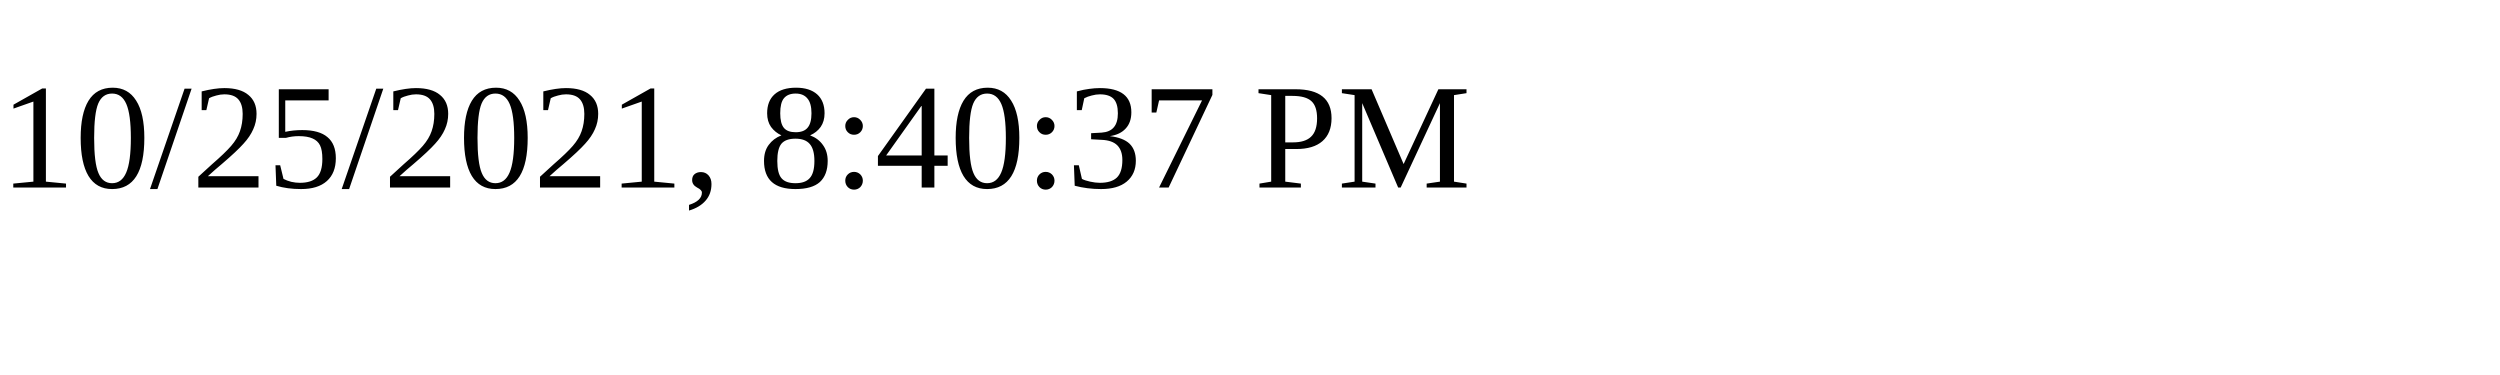
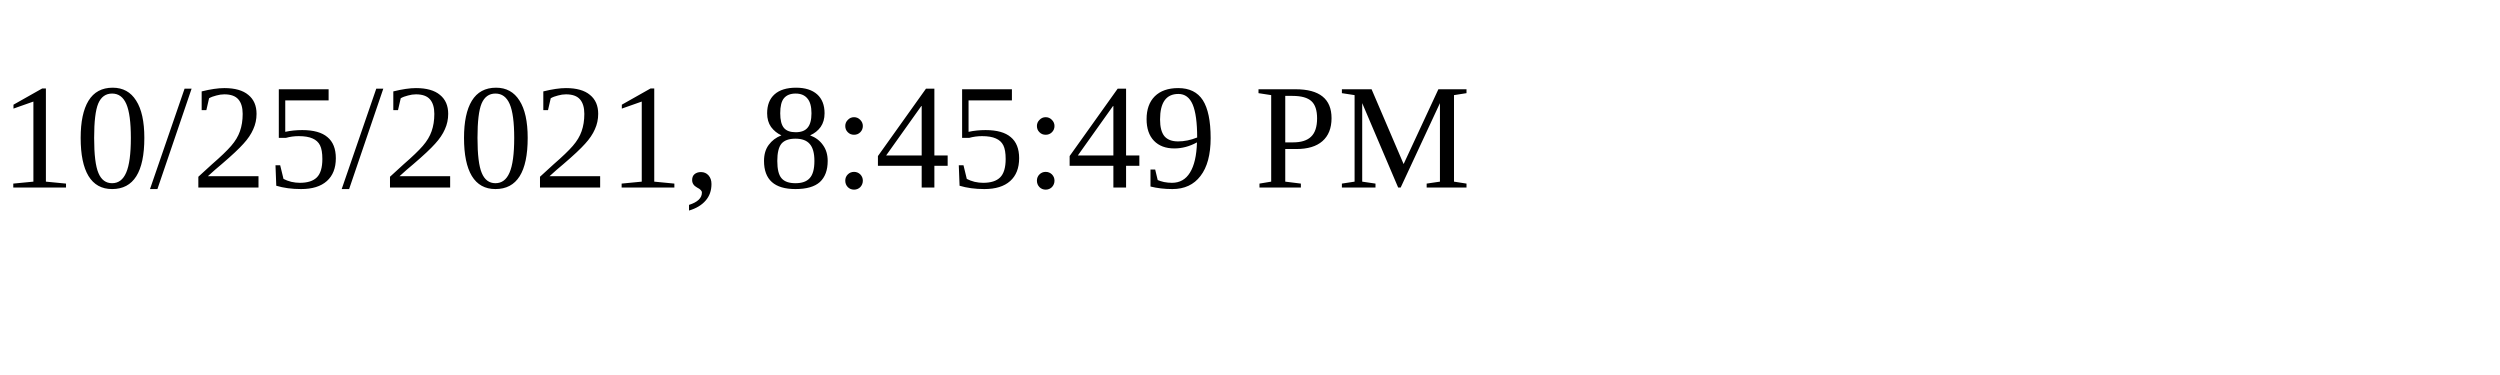
<svg xmlns="http://www.w3.org/2000/svg" height="30" width="200">
-   <text x="0" y="15">10/25/2021, 8:40:37 PM</text>
+   <text x="0" y="15">10/25/2021, 8:45:49 PM</text>
</svg>
